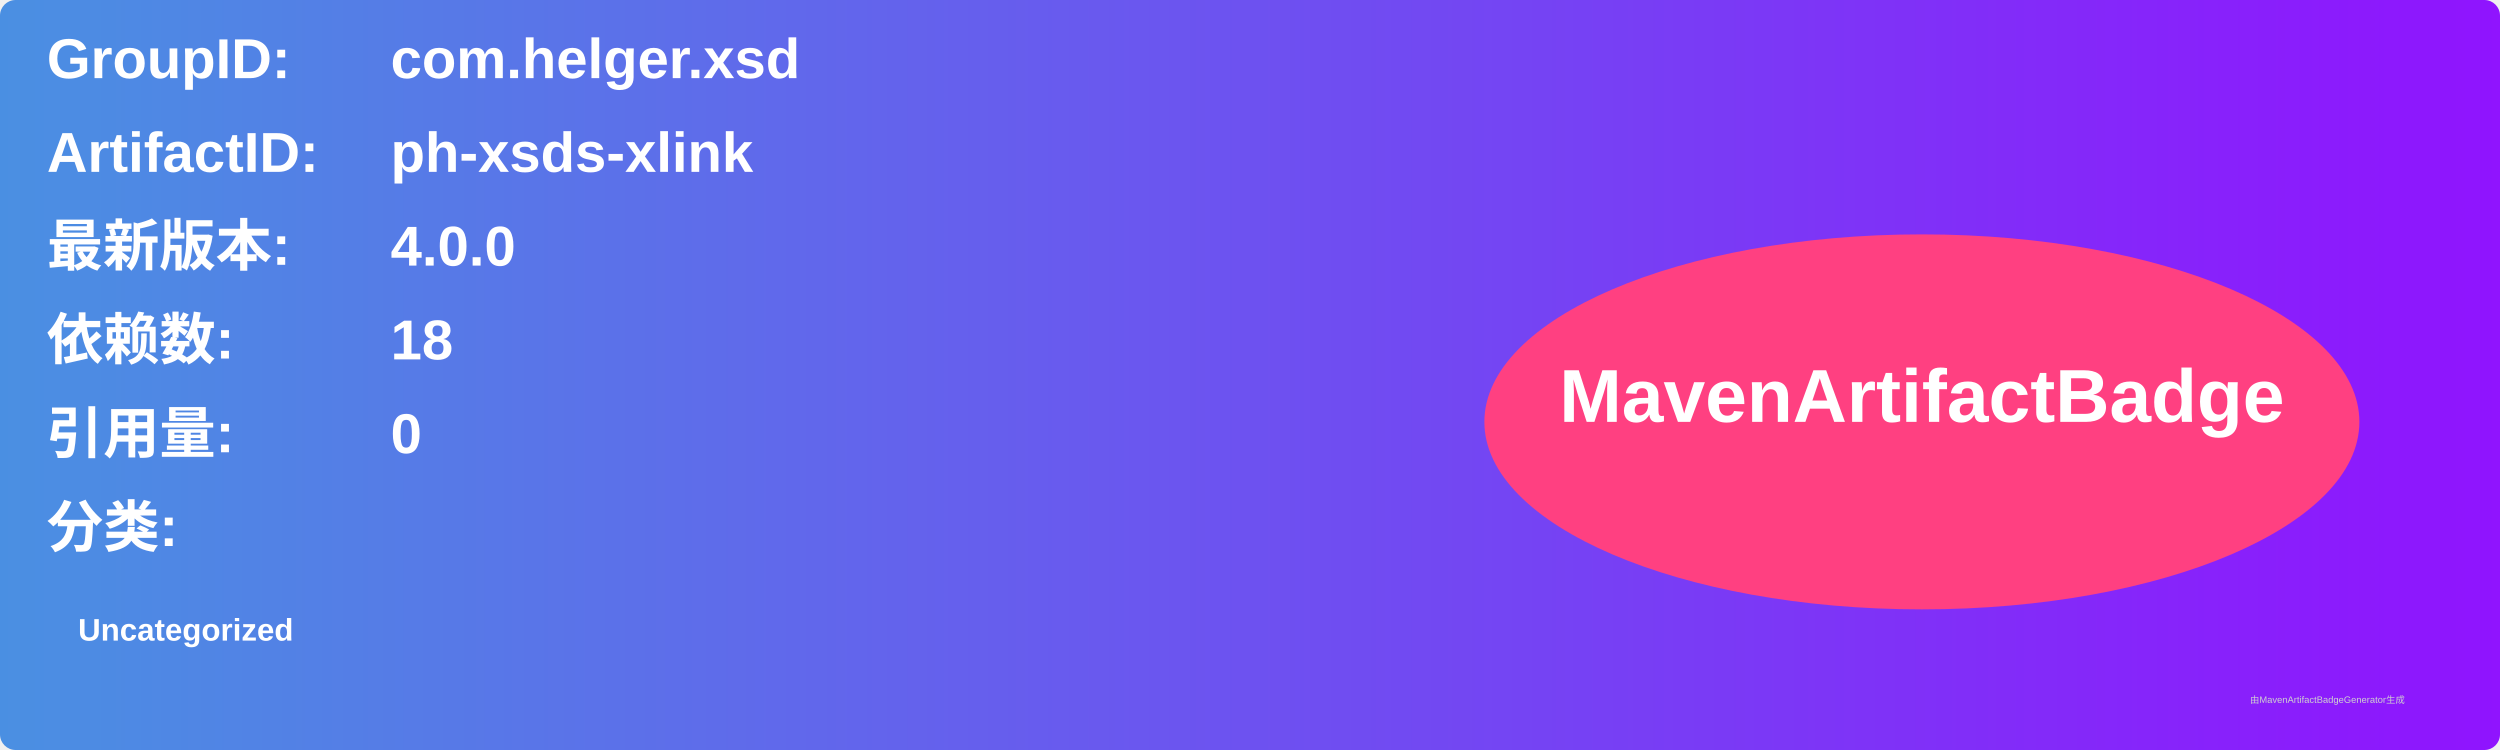
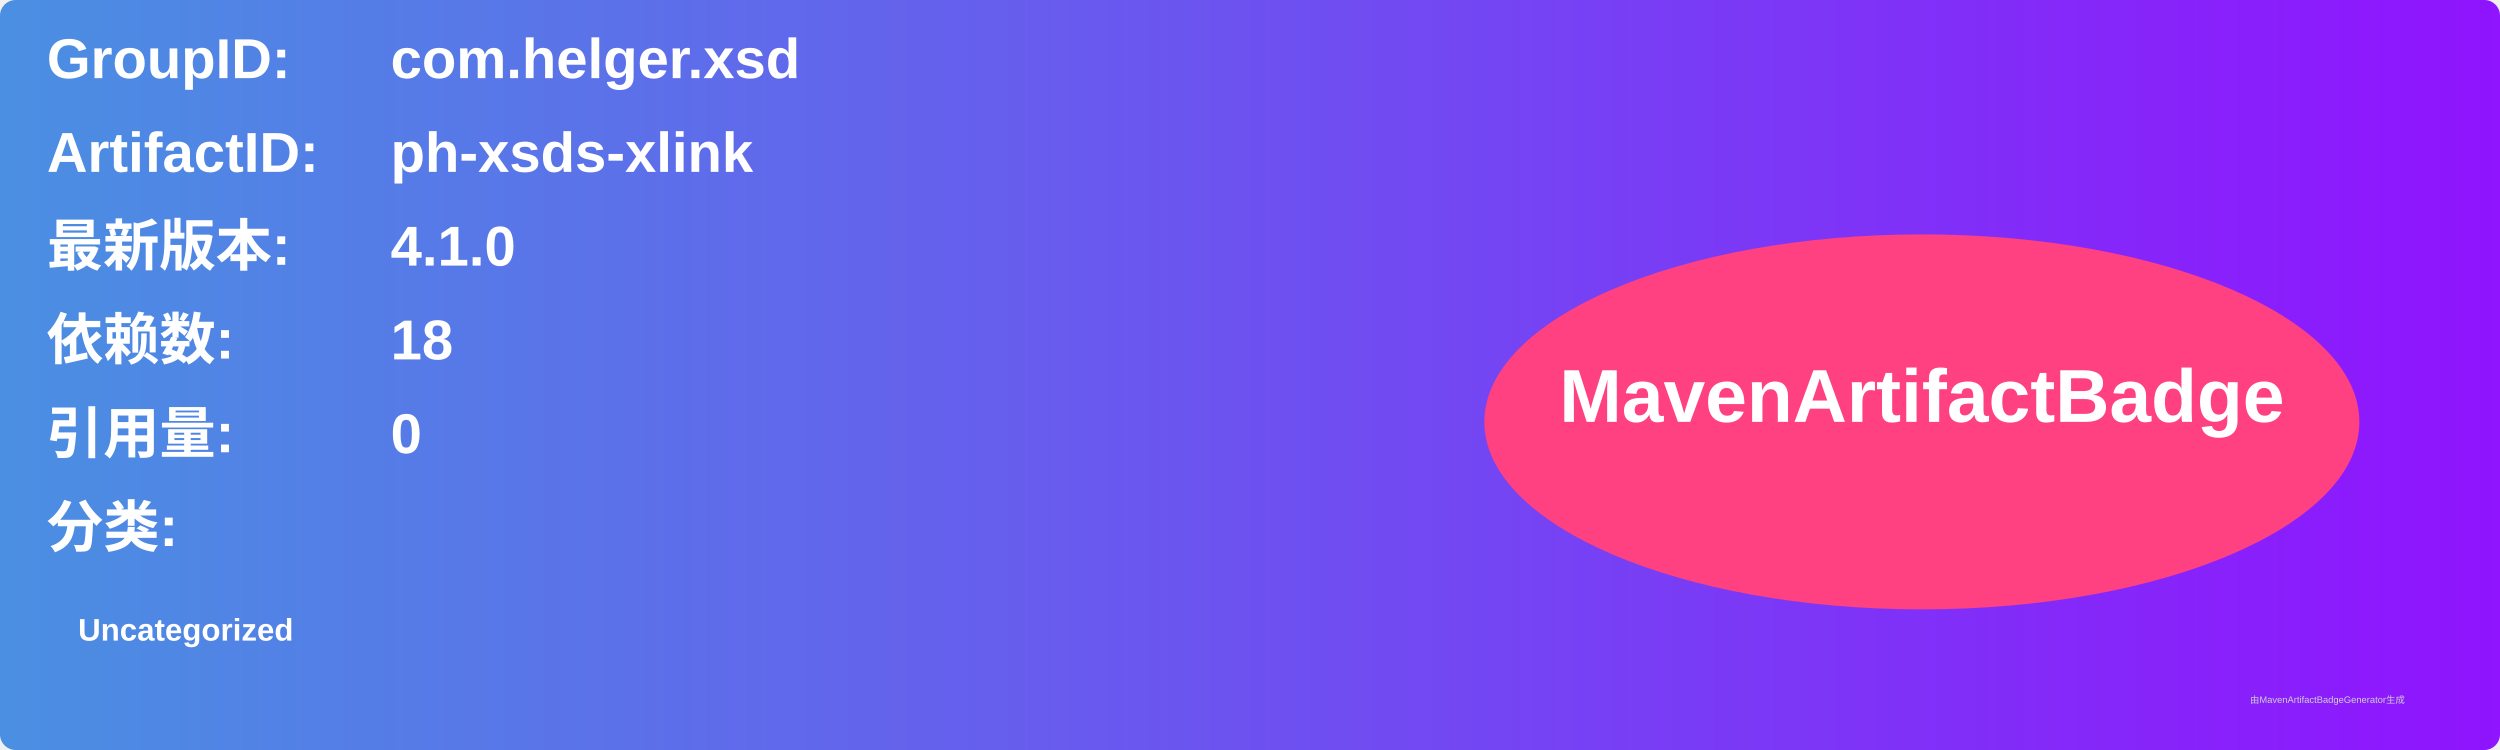
<svg xmlns="http://www.w3.org/2000/svg" width="800" height="240" viewBox="0 0 800 240">
  <linearGradient id="grad" x1="0%" y1="0%" x2="100%" y2="0%">
    <stop offset="0%" stop-color="#4a90e2" />
    <stop offset="100%" stop-color="#9013fe" />
  </linearGradient>
  <rect width="100%" height="100%" rx="5" ry="5" fill="url(#grad)" />
  <g transform="translate(15, 15)">
    <text x="0" y="10" font-family="Arial" font-size="18" fill="white" font-weight="bold" width="260">GroupID:</text>
    <text x="110" y="10" font-family="Arial" font-size="18" fill="white" font-weight="bold" width="460">com.helger.xsd</text>
    <text x="0" y="40" font-family="Arial" font-size="18" fill="white" font-weight="bold" width="260">ArtifactID:</text>
    <text x="110" y="40" font-family="Arial" font-size="18" fill="white" font-weight="bold" width="460">ph-xsds-xlink</text>
    <text x="0" y="70" font-family="Arial" font-size="18" fill="white" font-weight="bold">最新版本:</text>
    <text x="110" y="70" font-family="Arial" font-size="18" fill="white" font-weight="bold">
-       <tspan font-weight="bold">4.0.0</tspan>
+       <tspan font-weight="bold">4.1.0</tspan>
    </text>
    <text x="0" y="100" font-family="Arial" font-size="18" fill="white" font-weight="bold">依赖数: </text>
    <text x="110" y="100" font-family="Arial" font-size="18" fill="white">
      <tspan font-weight="bold">18</tspan>
    </text>
    <text x="0" y="130" font-family="Arial" font-size="18" fill="white" font-weight="bold">引用量: </text>
    <text x="110" y="130" font-family="Arial" font-size="18" fill="white">
      <tspan font-weight="bold">0</tspan>
    </text>
    <text x="0" y="160" font-family="Arial" font-size="18" fill="white" font-weight="bold">分类:</text>
    <text x="10" y="190" font-family="Arial" font-size="10" fill="white">
      <tspan font-weight="bold">Uncategorized</tspan>
    </text>
    <ellipse cx="600" cy="120" rx="140" ry="60" fill="#ff4081" />
    <text x="600" y="120" text-anchor="middle" font-family="Arial" font-size="24" fill="white" font-weight="bold">MavenArtifactBadge</text>
  </g>
  <text x="720" y="225" font-family="Arial" font-size="3" fill="#d0d0d0">由MavenArtifactBadgeGenerator生成</text>
</svg>
